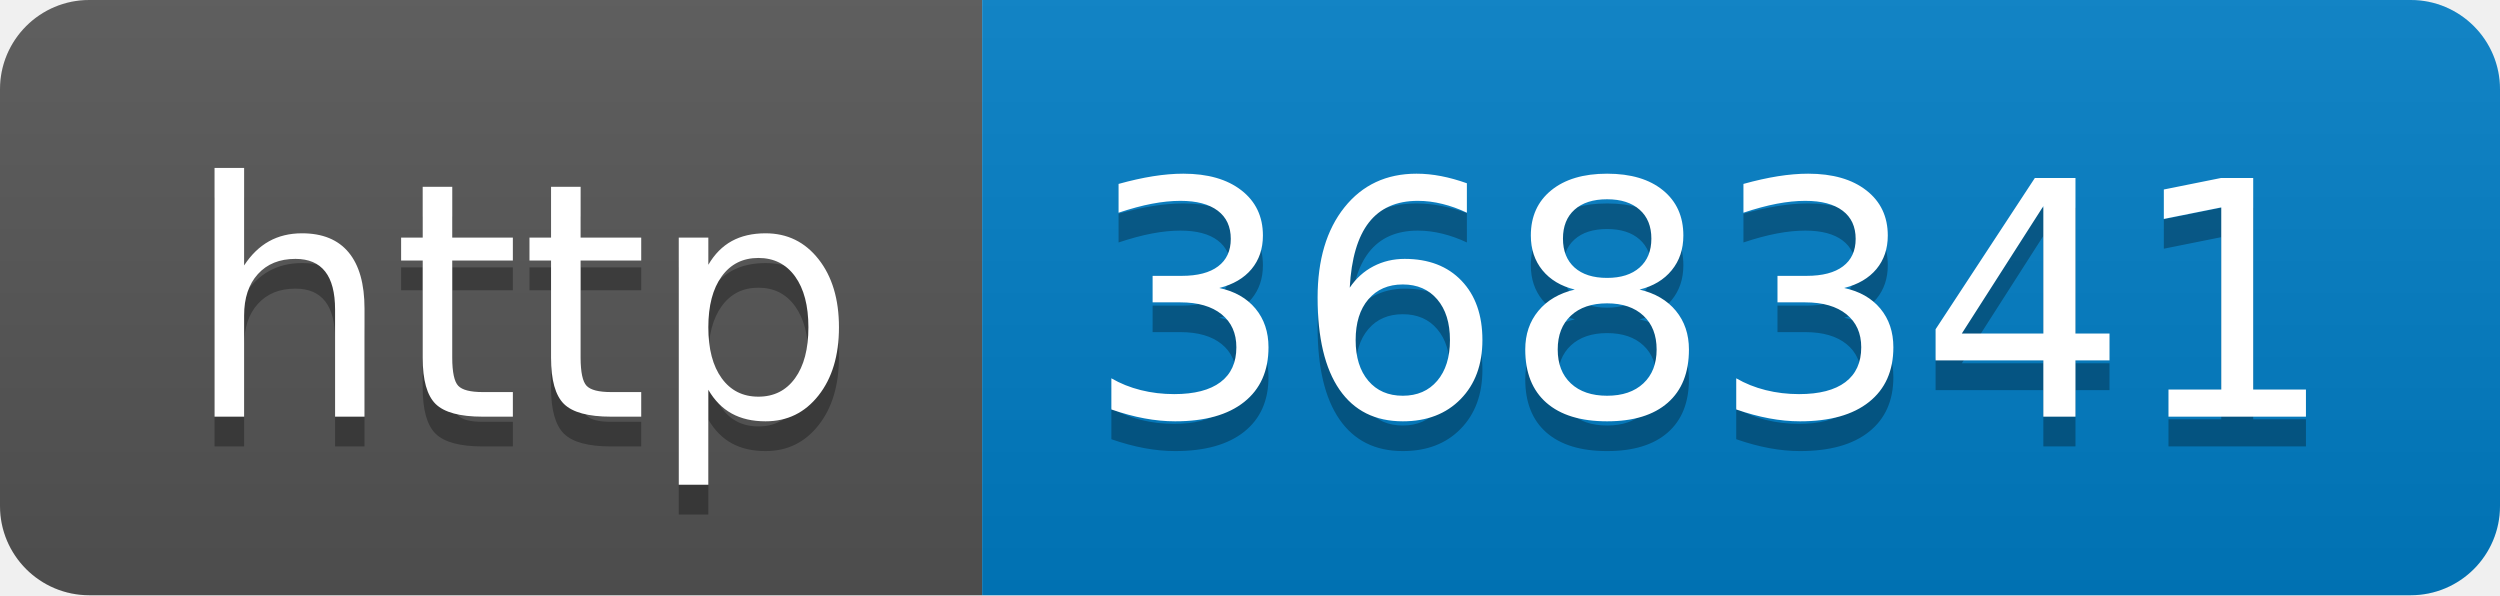
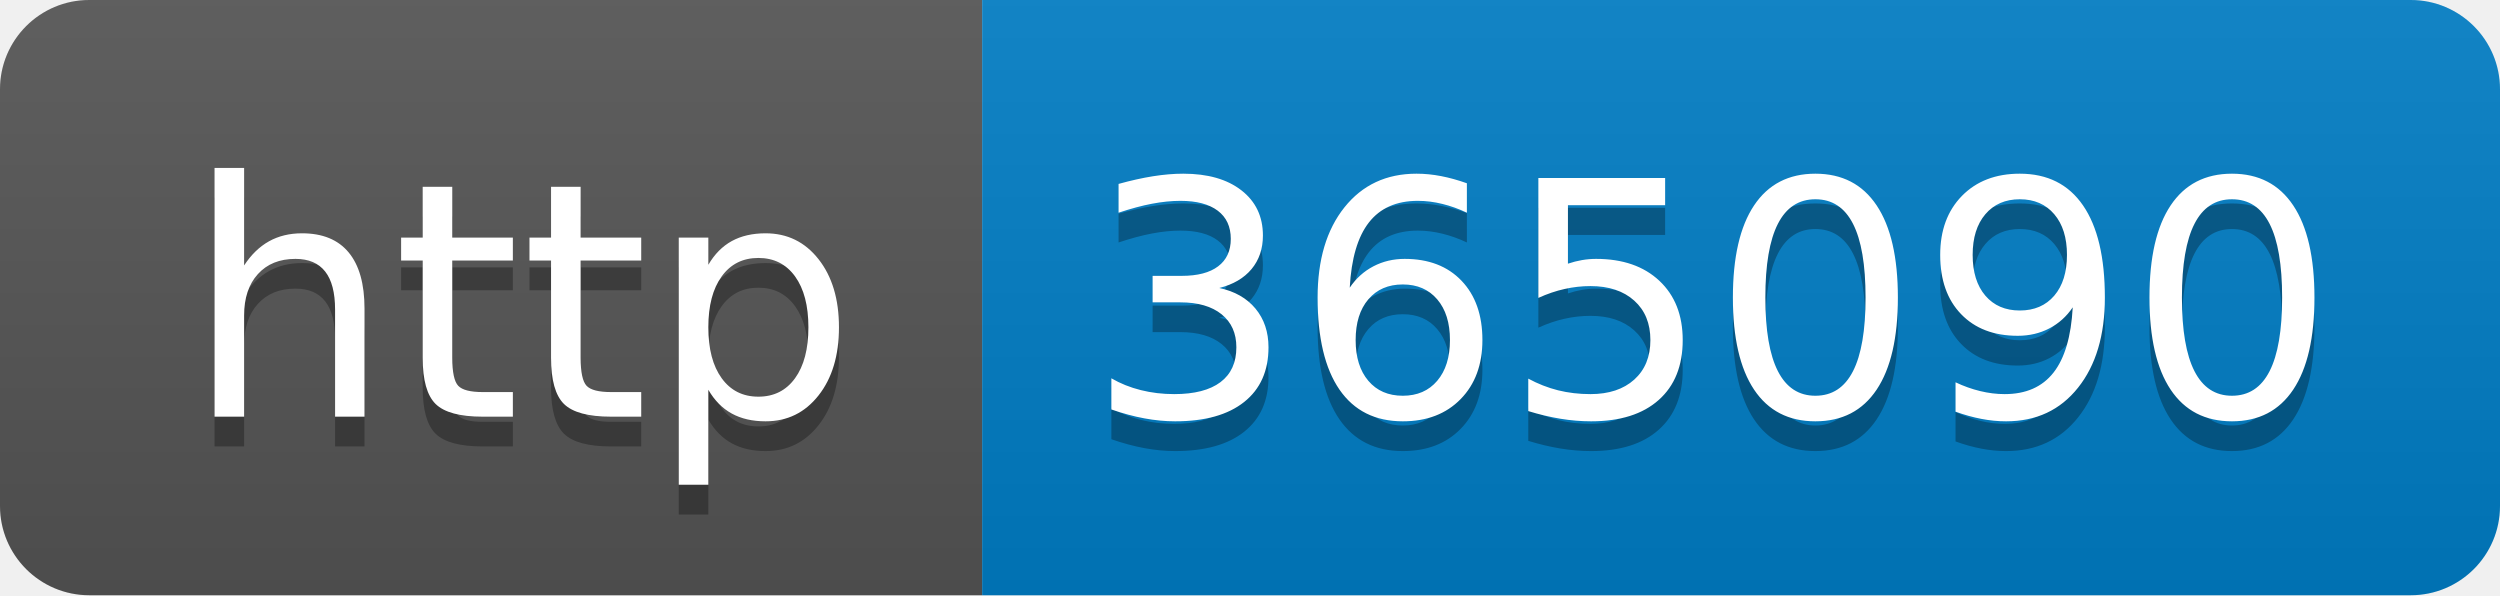
- <svg xmlns="http://www.w3.org/2000/svg" width="84" height="20" role="img" aria-label="http: 368341">
+ <svg xmlns="http://www.w3.org/2000/svg" width="84" height="20" role="img" aria-label="http: 365090">
  <linearGradient id="s" x2="0" y2="100%">
    <stop offset="0" stop-color="#bbb" stop-opacity=".1" />
    <stop offset="1" stop-opacity=".1" />
  </linearGradient>
  <clipPath id="r">
    <rect width="84" height="20" rx="3" fill="#fff" />
  </clipPath>
  <g clip-path="url(#r)">
    <rect width="33" height="20" fill="#555" />
    <rect x="33" width="51" height="20" fill="#007ec6" />
    <rect width="84" height="20" fill="url(#s)" />
  </g>
  <g fill="#fff" text-anchor="middle" font-family="Verdana,Geneva,DejaVu Sans,sans-serif" text-rendering="geometricPrecision" font-size="110">
    <text aria-hidden="true" x="175" y="150" fill="#010101" fill-opacity=".3" transform="scale(.1)" textLength="230">http</text>
    <text x="175" y="140" transform="scale(.1)" fill="#fff" textLength="230">http</text>
-     <text aria-hidden="true" x="575" y="150" fill="#010101" fill-opacity=".3" transform="scale(.1)" textLength="410">368341</text>
-     <text x="575" y="140" transform="scale(.1)" fill="#fff" textLength="410">368341</text>
+     <text aria-hidden="true" x="575" y="150" fill="#010101" fill-opacity=".3" transform="scale(.1)" textLength="410">365090</text>
+     <text x="575" y="140" transform="scale(.1)" fill="#fff" textLength="410">365090</text>
  </g>
</svg>
